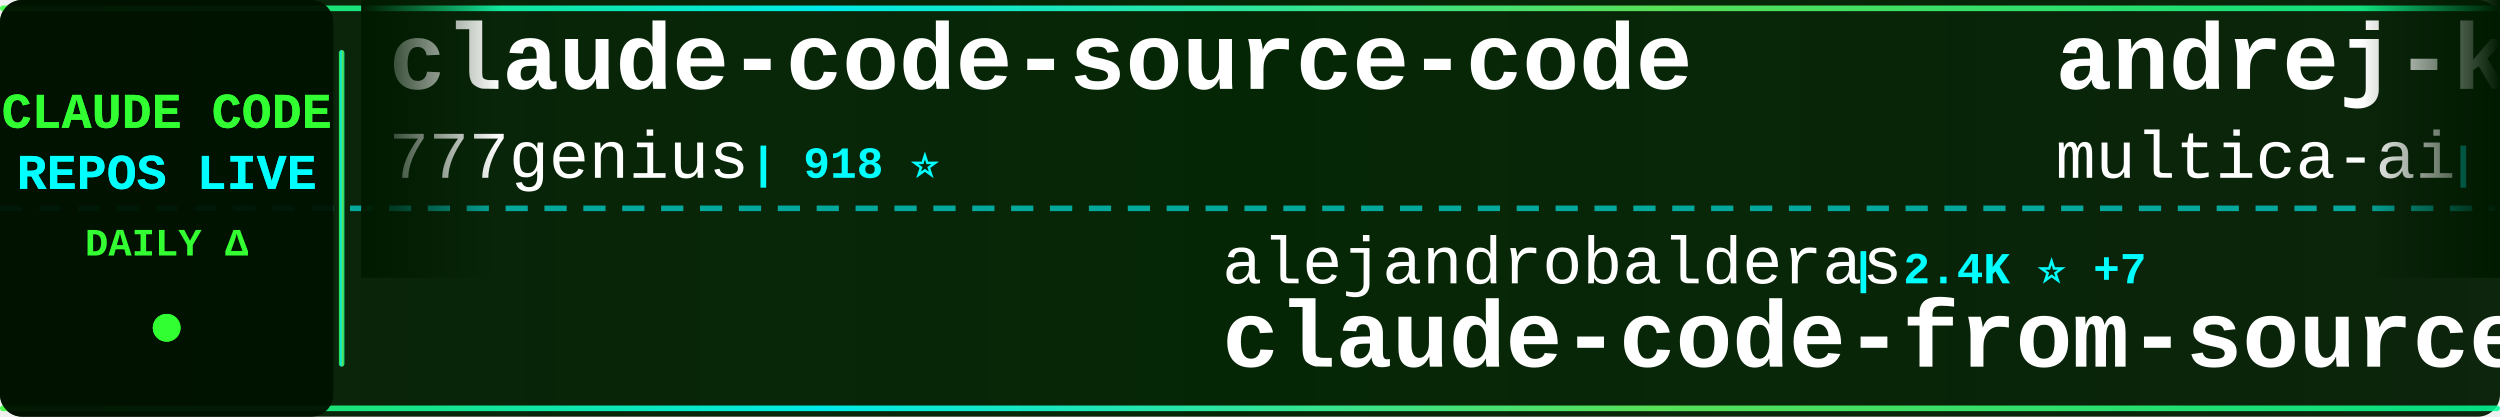
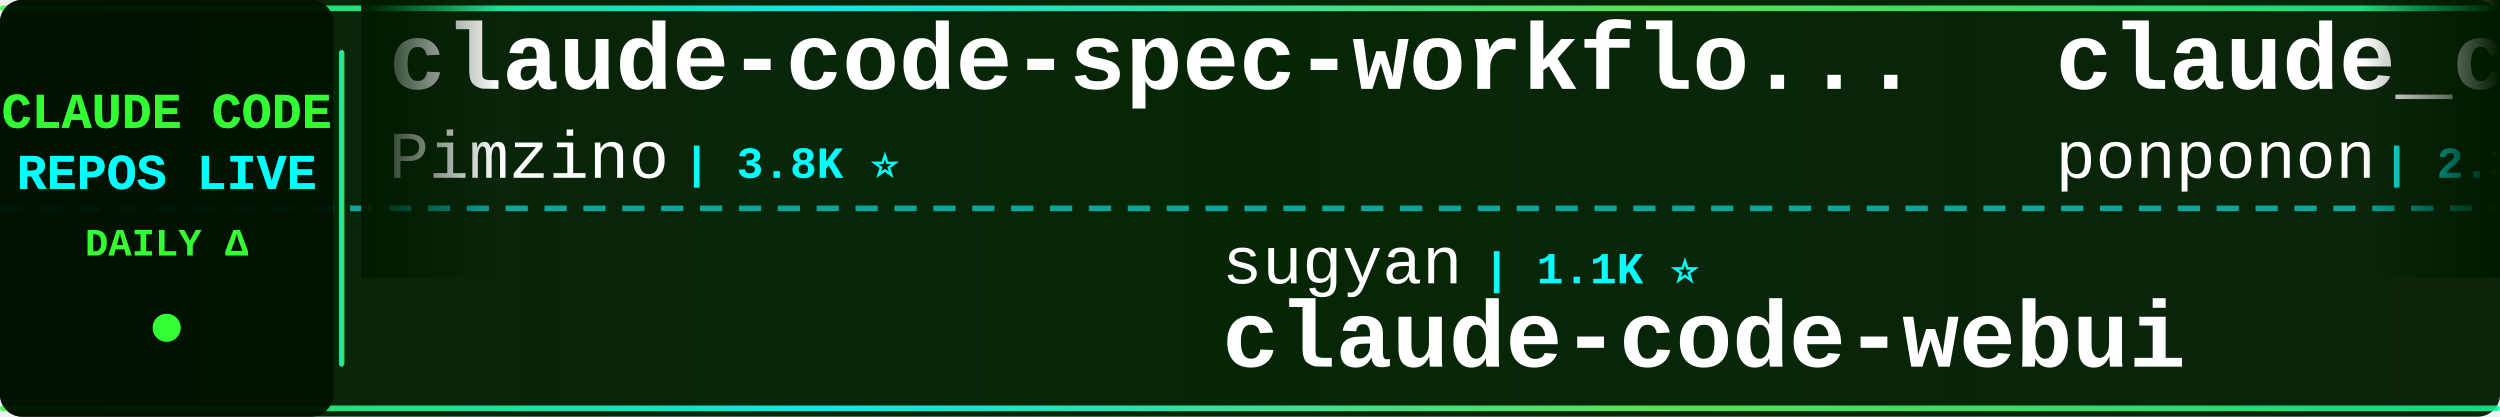
<svg xmlns="http://www.w3.org/2000/svg" width="900" height="150">
  <defs>
    <linearGradient id="tickerBg" x1="0%" y1="0%" x2="100%" y2="0%">
      <stop offset="0%" style="stop-color:#001a00;stop-opacity:0.95" />
      <stop offset="50%" style="stop-color:#002200;stop-opacity:0.98" />
      <stop offset="100%" style="stop-color:#001a00;stop-opacity:0.95" />
    </linearGradient>
    <linearGradient id="borderGrad" x1="0%" y1="0%" x2="100%" y2="0%">
      <stop offset="0%" style="stop-color:#33ff33;stop-opacity:0.85">
        <animate attributeName="stop-opacity" values="0.85;1;0.85" dur="2s" repeatCount="indefinite" />
      </stop>
      <stop offset="33%" style="stop-color:#00ffff;stop-opacity:0.9">
        <animate attributeName="stop-opacity" values="0.9;1;0.9" dur="2.2s" repeatCount="indefinite" />
      </stop>
      <stop offset="66%" style="stop-color:#66ff66;stop-opacity:0.85">
        <animate attributeName="stop-opacity" values="0.85;1;0.85" dur="1.8s" repeatCount="indefinite" />
      </stop>
      <stop offset="100%" style="stop-color:#00ff99;stop-opacity:0.85">
        <animate attributeName="stop-opacity" values="0.85;1;0.85" dur="2s" repeatCount="indefinite" />
      </stop>
    </linearGradient>
    <filter id="textGlow">
      <feGaussianBlur stdDeviation="0.1" result="coloredBlur" />
      <feMerge>
        <feMergeNode in="coloredBlur" />
        <feMergeNode in="SourceGraphic" />
      </feMerge>
    </filter>
    <filter id="metricGlow">
      <feGaussianBlur stdDeviation="0.2" result="coloredBlur" />
      <feMerge>
        <feMergeNode in="coloredBlur" />
        <feMergeNode in="SourceGraphic" />
      </feMerge>
    </filter>
    <linearGradient id="leftFade" x1="0%" y1="0%" x2="100%" y2="0%">
      <stop offset="0%" style="stop-color:#001a00;stop-opacity:1" />
      <stop offset="100%" style="stop-color:#001a00;stop-opacity:0" />
    </linearGradient>
    <linearGradient id="rightFade" x1="0%" y1="0%" x2="100%" y2="0%">
      <stop offset="0%" style="stop-color:#001a00;stop-opacity:0" />
      <stop offset="100%" style="stop-color:#001a00;stop-opacity:1" />
    </linearGradient>
  </defs>
  <rect width="900" height="150" fill="url(#tickerBg)" rx="8" />
  <rect x="0" y="2" width="900" height="2" fill="url(#borderGrad)" rx="1" />
  <rect x="0" y="146" width="900" height="2" fill="url(#borderGrad)" rx="1" />
  <line x1="0" y1="75" x2="900" y2="75" stroke="#00ffff" stroke-width="2" stroke-dasharray="8 6" opacity="0.6" />
  <rect x="0" y="0" width="120" height="150" fill="#001100" opacity="0.95" rx="8" />
  <text x="60" y="46" font-family="'Courier New', monospace" font-size="18" font-weight="bold" fill="#33ff33" text-anchor="middle" filter="url(#textGlow)">
    CLAUDE CODE
  </text>
  <text x="60" y="68" font-family="'Courier New', monospace" font-size="18" font-weight="bold" fill="#00ffff" text-anchor="middle" filter="url(#textGlow)">
    REPOS LIVE
  </text>
  <text x="60" y="92" font-family="'Courier New', monospace" font-size="14" font-weight="bold" fill="#33ff33" text-anchor="middle">
    DAILY Δ
  </text>
  <circle cx="60" cy="118" r="5" fill="#33ff33" filter="url(#metricGlow)">
    <animate attributeName="r" values="4;6;4" dur="1.5s" repeatCount="indefinite" />
    <animate attributeName="opacity" values="0.6;1;0.6" dur="1.5s" repeatCount="indefinite" />
  </circle>
  <rect x="122" y="18" width="2" height="114" fill="url(#borderGrad)" rx="1" />
  <clipPath id="tickerClip">
    <rect x="130" y="0" width="770" height="150" />
  </clipPath>
  <g clip-path="url(#tickerClip)">
    <g id="tickerItems">
      <animateTransform attributeName="transform" attributeType="XML" type="translate" from="0 0" to="-3000 0" dur="54s" repeatCount="indefinite" />
      <g transform="translate(0, 0)">
-         <text x="140" y="32" font-family="'Courier New', monospace" font-size="34" font-weight="bold" fill="#ffffff">claude-code-source-code</text>
-         <text x="140" y="64" font-family="'Courier New', monospace" font-size="24" font-weight="normal" fill="#ffffff" opacity="1.0">777genius</text>
-         <text x="270" y="64" font-family="'Courier New', monospace" font-size="16" font-weight="bold" fill="#00ffff"> | 918 ⭐</text>
+         <text x="140" y="32" font-family="'Courier New', monospace" font-size="34" font-weight="bold" fill="#ffffff">claude-code-spec-workflo...</text>
+         <text x="140" y="64" font-family="'Courier New', monospace" font-size="24" font-weight="normal" fill="#ffffff" opacity="1.0">Pimzino</text>
+         <text x="246" y="64" font-family="'Courier New', monospace" font-size="16" font-weight="bold" fill="#00ffff"> | 3.8K ⭐</text>
      </g>
      <g transform="translate(300, 0)">
-         <text x="140" y="102" font-family="'Courier New', monospace" font-size="24" font-weight="normal" fill="#ffffff" opacity="1.0">alejandrobalderas</text>
-         <text x="366" y="102" font-family="'Courier New', monospace" font-size="16" font-weight="bold" fill="#00ffff"> | 2.4K ⭐ +7</text>
-         <text x="140" y="132" font-family="'Courier New', monospace" font-size="34" font-weight="bold" fill="#ffffff">claude-code-from-source</text>
+         <text x="140" y="102" font-family="'Courier New', monospace" font-size="24" font-weight="normal" fill="#ffffff" opacity="1.0">sugyan</text>
+         <text x="234" y="102" font-family="'Courier New', monospace" font-size="16" font-weight="bold" fill="#00ffff"> | 1.1K ⭐</text>
+         <text x="140" y="132" font-family="'Courier New', monospace" font-size="34" font-weight="bold" fill="#ffffff">claude-code-webui</text>
      </g>
      <g transform="translate(600, 0)">
-         <text x="140" y="32" font-family="'Courier New', monospace" font-size="34" font-weight="bold" fill="#ffffff">andrej-karpathy-skills</text>
-         <text x="140" y="64" font-family="'Courier New', monospace" font-size="24" font-weight="normal" fill="#ffffff" opacity="1.0">multica-ai</text>
-         <text x="282" y="64" font-family="'Courier New', monospace" font-size="16" font-weight="bold" fill="#00ffff"> | 188.5K ⭐ +558</text>
-       </g>
-       <g transform="translate(900, 0)">
-         <text x="140" y="102" font-family="'Courier New', monospace" font-size="24" font-weight="normal" fill="#ffffff" opacity="1.0">edmund-io</text>
-         <text x="270" y="102" font-family="'Courier New', monospace" font-size="16" font-weight="bold" fill="#00ffff"> | 1.5K ⭐</text>
-         <text x="140" y="132" font-family="'Courier New', monospace" font-size="34" font-weight="bold" fill="#ffffff">edmunds-claude-code</text>
-       </g>
-       <g transform="translate(1200, 0)">
        <text x="140" y="32" font-family="'Courier New', monospace" font-size="34" font-weight="bold" fill="#ffffff">claude_code_src</text>
        <text x="140" y="64" font-family="'Courier New', monospace" font-size="24" font-weight="normal" fill="#ffffff" opacity="1.0">ponponon</text>
        <text x="258" y="64" font-family="'Courier New', monospace" font-size="16" font-weight="bold" fill="#00ffff"> | 2.3K ⭐ +3</text>
      </g>
+       <g transform="translate(900, 0)">
+         <text x="140" y="102" font-family="'Courier New', monospace" font-size="24" font-weight="normal" fill="#ffffff" opacity="1.0">repowise-dev</text>
+         <text x="306" y="102" font-family="'Courier New', monospace" font-size="16" font-weight="bold" fill="#00ffff"> | 1.1K ⭐ +4</text>
+         <text x="140" y="132" font-family="'Courier New', monospace" font-size="34" font-weight="bold" fill="#ffffff">claude-code-prompts</text>
+       </g>
+       <g transform="translate(1200, 0)">
+         <text x="140" y="32" font-family="'Courier New', monospace" font-size="34" font-weight="bold" fill="#ffffff">claude-code-base-action</text>
+         <text x="140" y="64" font-family="'Courier New', monospace" font-size="24" font-weight="normal" fill="#ffffff" opacity="1.0">anthropics</text>
+         <text x="282" y="64" font-family="'Courier New', monospace" font-size="16" font-weight="bold" fill="#00ffff"> | 899 ⭐</text>
+       </g>
      <g transform="translate(1500, 0)">
-         <text x="140" y="102" font-family="'Courier New', monospace" font-size="24" font-weight="normal" fill="#ffffff" opacity="1.0">lorryjovens-hub</text>
-         <text x="342" y="102" font-family="'Courier New', monospace" font-size="16" font-weight="bold" fill="#00ffff"> | 1.7K ⭐</text>
-         <text x="140" y="132" font-family="'Courier New', monospace" font-size="34" font-weight="bold" fill="#ffffff">claude-code-rust</text>
+         <text x="140" y="102" font-family="'Courier New', monospace" font-size="24" font-weight="normal" fill="#ffffff" opacity="1.0">jeremylongshore</text>
+         <text x="342" y="102" font-family="'Courier New', monospace" font-size="16" font-weight="bold" fill="#00ffff"> | 2.5K ⭐ +5</text>
+         <text x="140" y="132" font-family="'Courier New', monospace" font-size="34" font-weight="bold" fill="#ffffff">claude-code-plugins-plus...</text>
      </g>
      <g transform="translate(1800, 0)">
-         <text x="140" y="32" font-family="'Courier New', monospace" font-size="34" font-weight="bold" fill="#ffffff">claude-code-my-workflow</text>
-         <text x="140" y="64" font-family="'Courier New', monospace" font-size="24" font-weight="normal" fill="#ffffff" opacity="1.0">pedrohcgs</text>
-         <text x="270" y="64" font-family="'Courier New', monospace" font-size="16" font-weight="bold" fill="#00ffff"> | 1.4K ⭐ +6</text>
+         <text x="140" y="32" font-family="'Courier New', monospace" font-size="34" font-weight="bold" fill="#ffffff">arcads-claude-code</text>
+         <text x="140" y="64" font-family="'Courier New', monospace" font-size="24" font-weight="normal" fill="#ffffff" opacity="1.0">krusemediallc</text>
+         <text x="318" y="64" font-family="'Courier New', monospace" font-size="16" font-weight="bold" fill="#00ffff"> | 971 ⭐ +2</text>
      </g>
      <g transform="translate(2100, 0)">
-         <text x="140" y="102" font-family="'Courier New', monospace" font-size="24" font-weight="normal" fill="#ffffff" opacity="1.0">1rgs</text>
-         <text x="210" y="102" font-family="'Courier New', monospace" font-size="16" font-weight="bold" fill="#00ffff"> | 3.7K ⭐ +3</text>
-         <text x="140" y="132" font-family="'Courier New', monospace" font-size="34" font-weight="bold" fill="#ffffff">claude-code-proxy</text>
+         <text x="140" y="102" font-family="'Courier New', monospace" font-size="24" font-weight="normal" fill="#ffffff" opacity="1.0">disler</text>
+         <text x="234" y="102" font-family="'Courier New', monospace" font-size="16" font-weight="bold" fill="#00ffff"> | 1.5K ⭐ +6</text>
+         <text x="140" y="132" font-family="'Courier New', monospace" font-size="34" font-weight="bold" fill="#ffffff">pi-vs-claude-code</text>
      </g>
      <g transform="translate(2400, 0)">
-         <text x="140" y="32" font-family="'Courier New', monospace" font-size="34" font-weight="bold" fill="#ffffff">claude-code-from-scratch</text>
-         <text x="140" y="64" font-family="'Courier New', monospace" font-size="24" font-weight="normal" fill="#ffffff" opacity="1.0">Windy3f3f3f3f</text>
-         <text x="318" y="64" font-family="'Courier New', monospace" font-size="16" font-weight="bold" fill="#00ffff"> | 2.2K ⭐ +43</text>
+         <text x="140" y="32" font-family="'Courier New', monospace" font-size="34" font-weight="bold" fill="#ffffff">claude-code-source</text>
+         <text x="140" y="64" font-family="'Courier New', monospace" font-size="24" font-weight="normal" fill="#ffffff" opacity="1.0">hangsman</text>
+         <text x="258" y="64" font-family="'Courier New', monospace" font-size="16" font-weight="bold" fill="#00ffff"> | 787 ⭐</text>
      </g>
      <g transform="translate(2700, 0)">
-         <text x="140" y="102" font-family="'Courier New', monospace" font-size="24" font-weight="normal" fill="#ffffff" opacity="1.0">AprilNEA</text>
-         <text x="258" y="102" font-family="'Courier New', monospace" font-size="16" font-weight="bold" fill="#00ffff"> | 387 ⭐</text>
-         <text x="140" y="132" font-family="'Courier New', monospace" font-size="34" font-weight="bold" fill="#ffffff">claude-code-source</text>
+         <text x="140" y="102" font-family="'Courier New', monospace" font-size="24" font-weight="normal" fill="#ffffff" opacity="1.0">zebbern</text>
+         <text x="246" y="102" font-family="'Courier New', monospace" font-size="16" font-weight="bold" fill="#00ffff"> | 4.4K ⭐ +3</text>
+         <text x="140" y="132" font-family="'Courier New', monospace" font-size="34" font-weight="bold" fill="#ffffff">claude-code-guide</text>
      </g>
      <g transform="translate(3000, 0)">
-         <text x="140" y="32" font-family="'Courier New', monospace" font-size="34" font-weight="bold" fill="#ffffff">claude-code-source-code</text>
-         <text x="140" y="64" font-family="'Courier New', monospace" font-size="24" font-weight="normal" fill="#ffffff" opacity="1.0">777genius</text>
-         <text x="270" y="64" font-family="'Courier New', monospace" font-size="16" font-weight="bold" fill="#00ffff"> | 918 ⭐</text>
+         <text x="140" y="32" font-family="'Courier New', monospace" font-size="34" font-weight="bold" fill="#ffffff">claude-code-spec-workflo...</text>
+         <text x="140" y="64" font-family="'Courier New', monospace" font-size="24" font-weight="normal" fill="#ffffff" opacity="1.0">Pimzino</text>
+         <text x="246" y="64" font-family="'Courier New', monospace" font-size="16" font-weight="bold" fill="#00ffff"> | 3.8K ⭐</text>
      </g>
      <g transform="translate(3300, 0)">
-         <text x="140" y="102" font-family="'Courier New', monospace" font-size="24" font-weight="normal" fill="#ffffff" opacity="1.0">alejandrobalderas</text>
-         <text x="366" y="102" font-family="'Courier New', monospace" font-size="16" font-weight="bold" fill="#00ffff"> | 2.4K ⭐ +7</text>
-         <text x="140" y="132" font-family="'Courier New', monospace" font-size="34" font-weight="bold" fill="#ffffff">claude-code-from-source</text>
+         <text x="140" y="102" font-family="'Courier New', monospace" font-size="24" font-weight="normal" fill="#ffffff" opacity="1.0">sugyan</text>
+         <text x="234" y="102" font-family="'Courier New', monospace" font-size="16" font-weight="bold" fill="#00ffff"> | 1.1K ⭐</text>
+         <text x="140" y="132" font-family="'Courier New', monospace" font-size="34" font-weight="bold" fill="#ffffff">claude-code-webui</text>
      </g>
      <g transform="translate(3600, 0)">
-         <text x="140" y="32" font-family="'Courier New', monospace" font-size="34" font-weight="bold" fill="#ffffff">andrej-karpathy-skills</text>
-         <text x="140" y="64" font-family="'Courier New', monospace" font-size="24" font-weight="normal" fill="#ffffff" opacity="1.0">multica-ai</text>
-         <text x="282" y="64" font-family="'Courier New', monospace" font-size="16" font-weight="bold" fill="#00ffff"> | 188.5K ⭐ +558</text>
+         <text x="140" y="32" font-family="'Courier New', monospace" font-size="34" font-weight="bold" fill="#ffffff">claude_code_src</text>
+         <text x="140" y="64" font-family="'Courier New', monospace" font-size="24" font-weight="normal" fill="#ffffff" opacity="1.0">ponponon</text>
+         <text x="258" y="64" font-family="'Courier New', monospace" font-size="16" font-weight="bold" fill="#00ffff"> | 2.3K ⭐ +3</text>
      </g>
      <g transform="translate(3900, 0)">
-         <text x="140" y="102" font-family="'Courier New', monospace" font-size="24" font-weight="normal" fill="#ffffff" opacity="1.0">edmund-io</text>
-         <text x="270" y="102" font-family="'Courier New', monospace" font-size="16" font-weight="bold" fill="#00ffff"> | 1.5K ⭐</text>
-         <text x="140" y="132" font-family="'Courier New', monospace" font-size="34" font-weight="bold" fill="#ffffff">edmunds-claude-code</text>
+         <text x="140" y="102" font-family="'Courier New', monospace" font-size="24" font-weight="normal" fill="#ffffff" opacity="1.0">repowise-dev</text>
+         <text x="306" y="102" font-family="'Courier New', monospace" font-size="16" font-weight="bold" fill="#00ffff"> | 1.1K ⭐ +4</text>
+         <text x="140" y="132" font-family="'Courier New', monospace" font-size="34" font-weight="bold" fill="#ffffff">claude-code-prompts</text>
      </g>
    </g>
  </g>
  <rect x="130" y="0" width="50" height="100" fill="url(#leftFade)" />
  <rect x="850" y="0" width="50" height="100" fill="url(#rightFade)" />
</svg>
